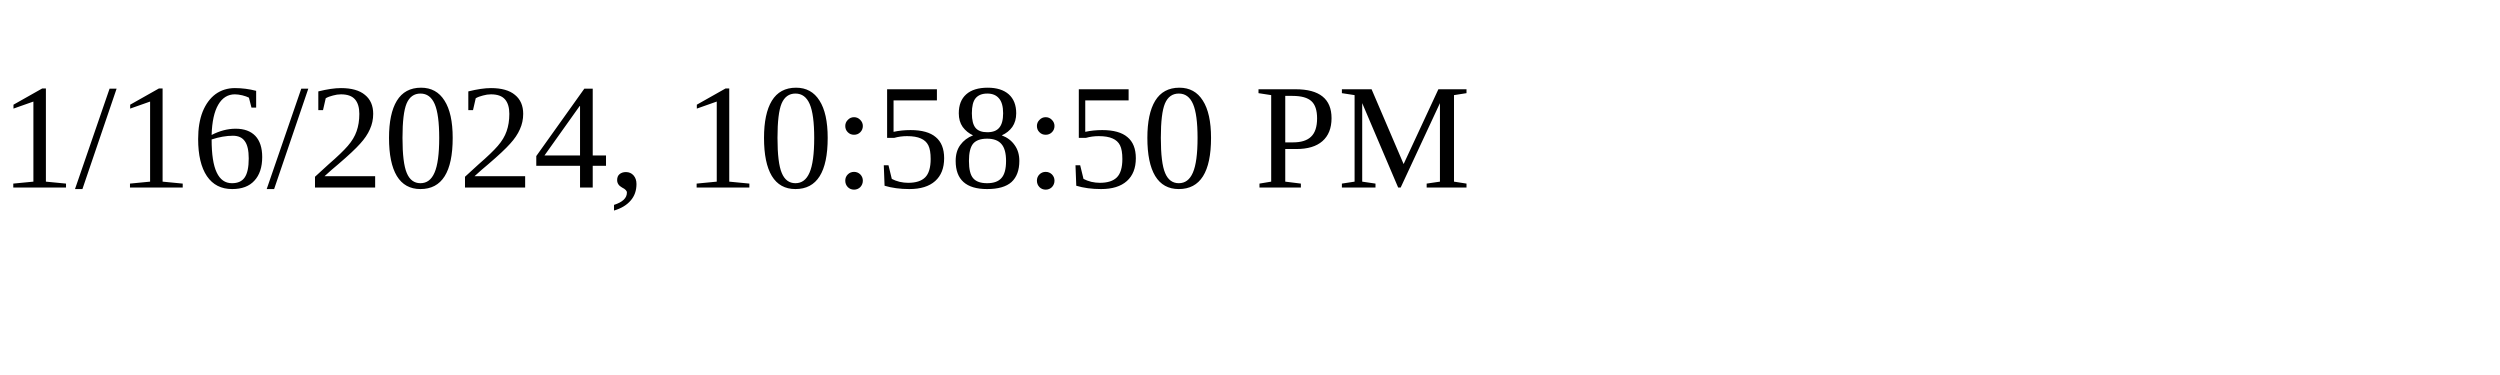
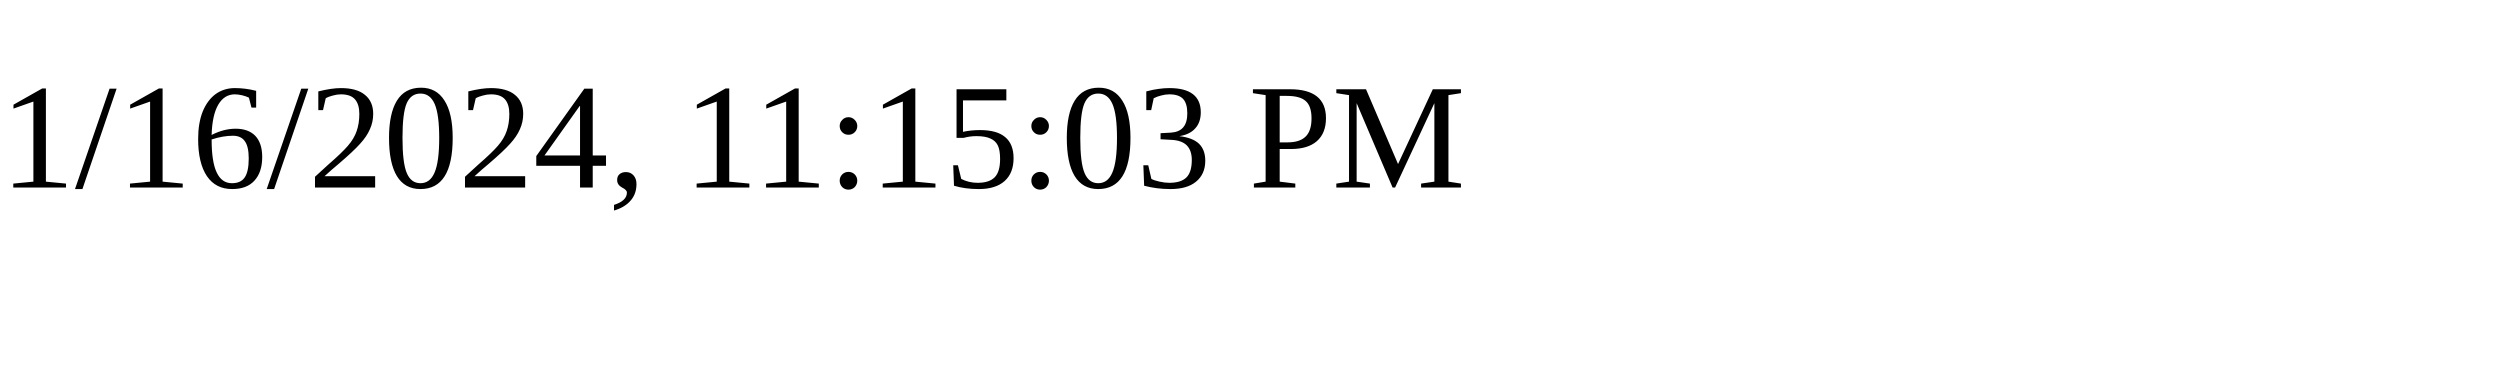
<svg xmlns="http://www.w3.org/2000/svg" height="30" width="200">
-   <text x="0" y="15">1/16/2024, 10:58:50 PM</text>
+   <text x="0" y="15">1/16/2024, 11:15:03 PM</text>
</svg>
